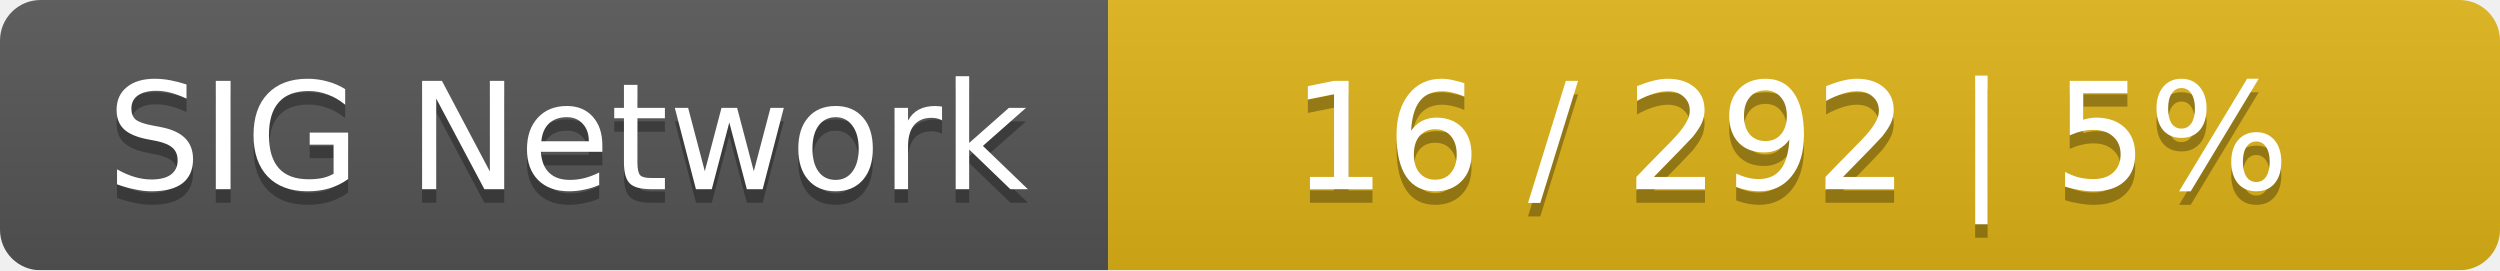
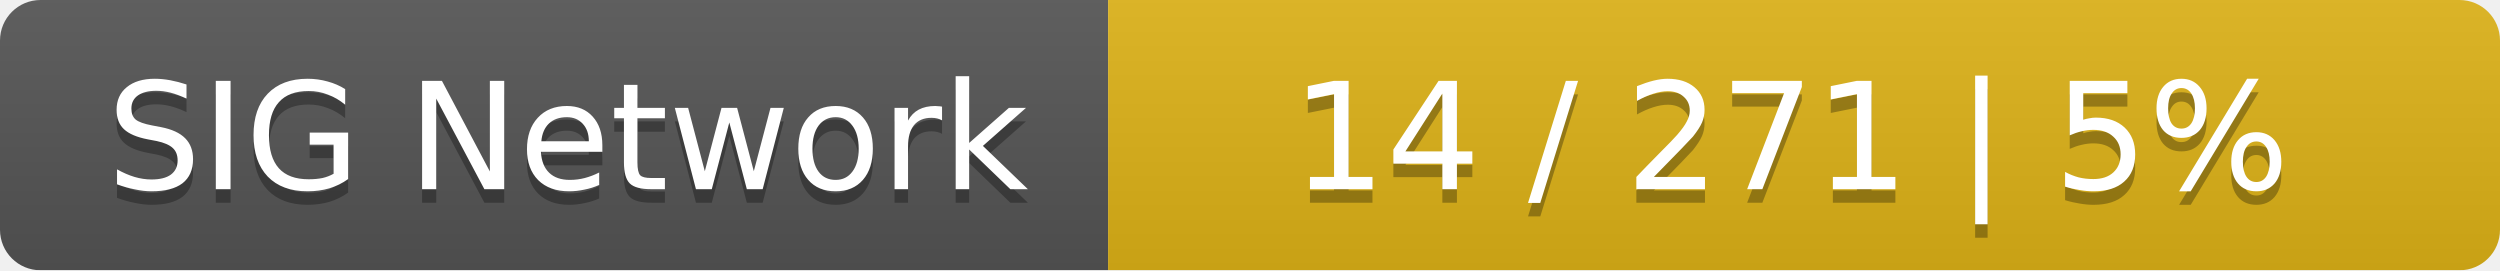
<svg xmlns="http://www.w3.org/2000/svg" width="185" height="20">
  <linearGradient id="smooth" x2="0" y2="100%">
    <stop offset="0" stop-color="#bbb" stop-opacity=".1" />
    <stop offset="1" stop-opacity=".1" />
  </linearGradient>
  <mask id="round">
    <rect width="185" height="20" rx="3" fill="#fff" />
  </mask>
  <g mask="url(#round)">
    <rect width="82" height="20" fill="#555" />
    <rect x="82" width="103" height="20" fill="#dfb317" />
    <rect width="185" height="20" fill="url(#smooth)" />
  </g>
  <g fill="#fff" text-anchor="middle" font-family="DejaVu Sans,Verdana,Geneva,sans-serif" font-size="11">
    <text x="42" y="15" fill="#010101" fill-opacity=".3">SIG Network</text>
    <text x="42" y="14">SIG Network</text>
-     <text x="132.5" y="15" fill="#010101" fill-opacity=".3">16 / 292    |    5%</text>
-     <text x="132.5" y="14">16 / 292    |    5%</text>
+     <text x="132.5" y="15" fill="#010101" fill-opacity=".3">14 / 271    |    5%</text>
+     <text x="132.5" y="14">14 / 271    |    5%</text>
  </g>
</svg>
